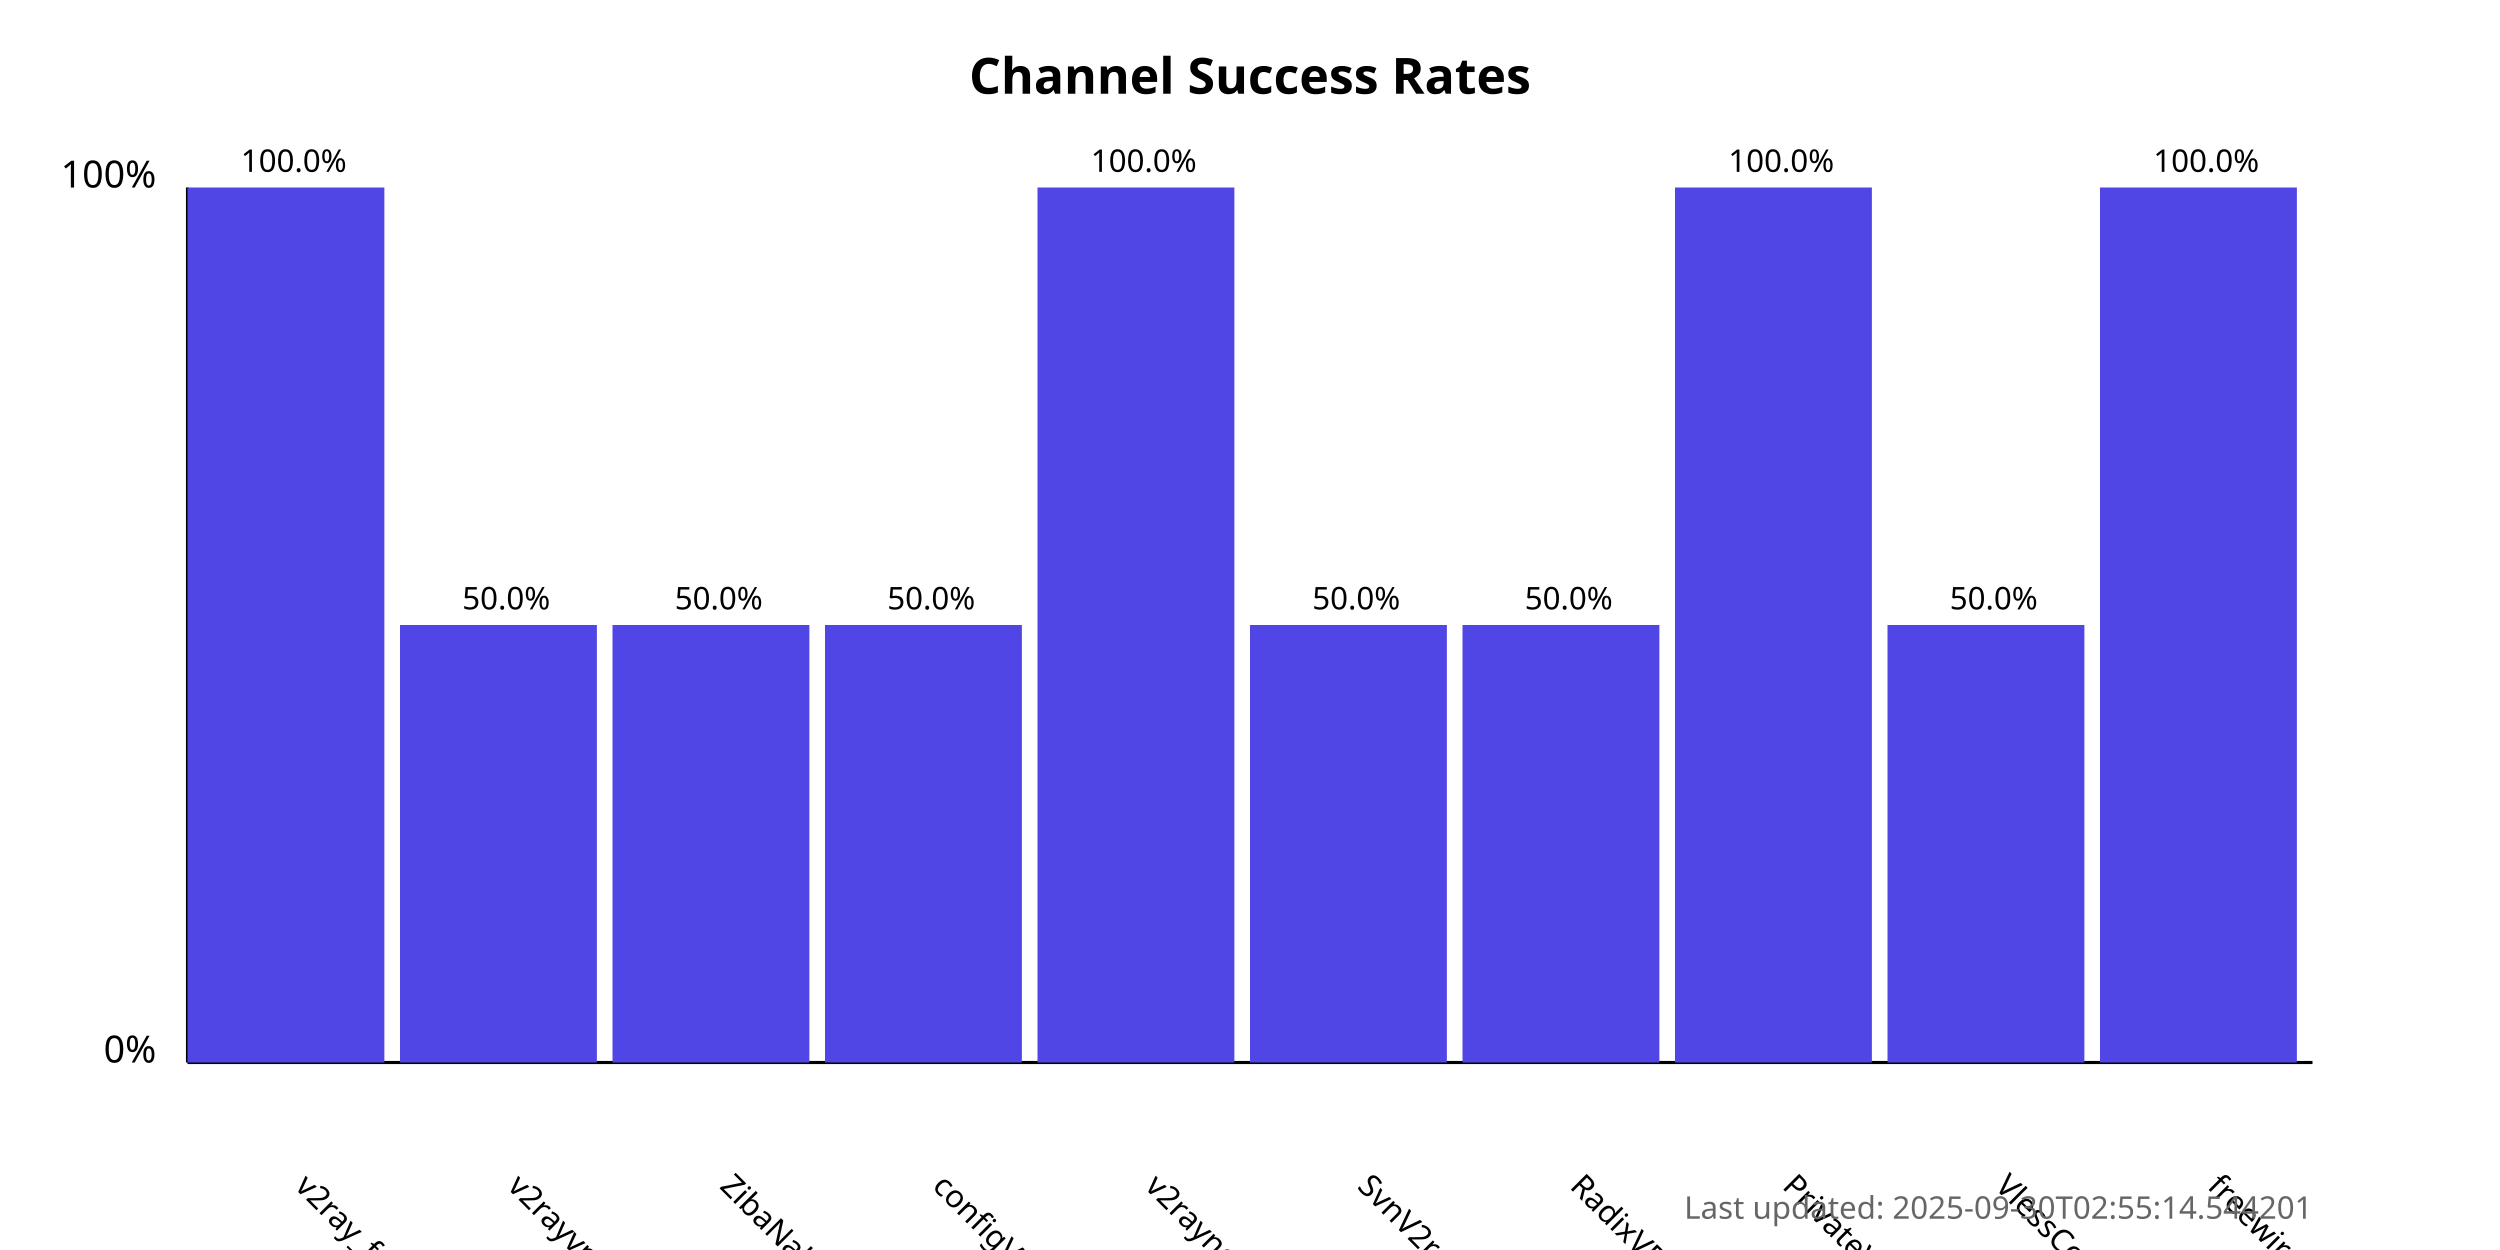
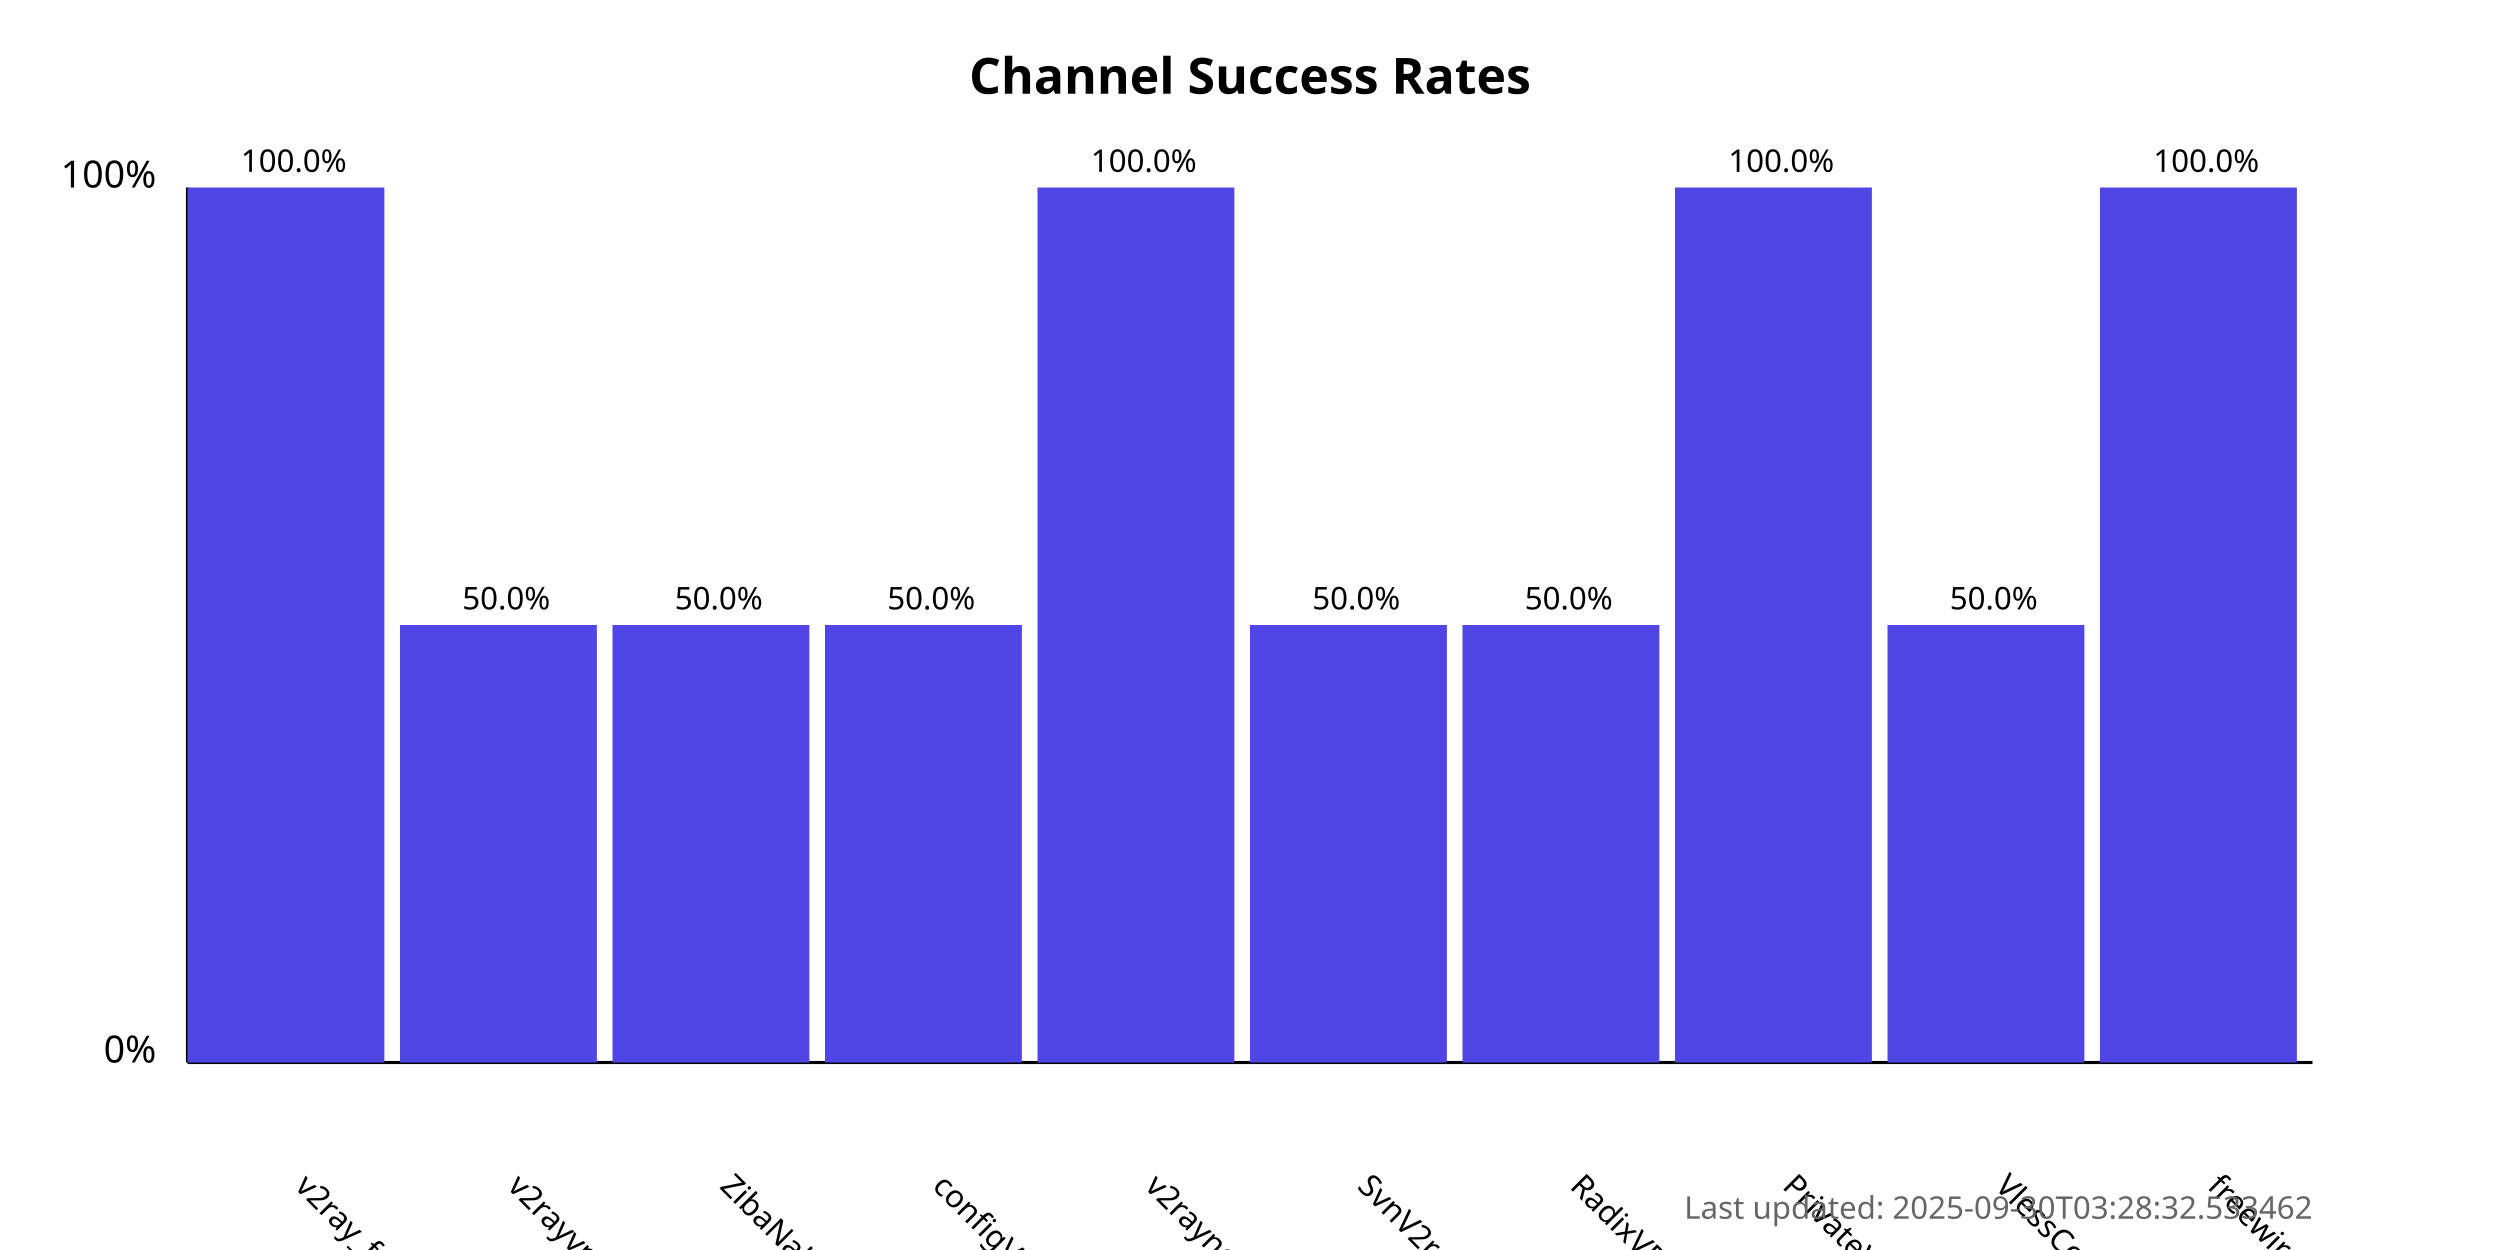
<svg xmlns="http://www.w3.org/2000/svg" width="800" height="400">
  <style>
            .chart-title { font: bold 16px sans-serif; }
            .axis-label { font: 12px sans-serif; }
            .tick-label { font: 10px sans-serif; }
            .bar { fill: #4f46e5; }
            .bar:hover { fill: #6366f1; }
            .timestamp { font: 10px sans-serif; fill: #666; }
        </style>
  <text x="400.0" y="30" text-anchor="middle" class="chart-title">
            Channel Success Rates
        </text>
  <line x1="60" y1="340" x2="60" y2="60" stroke="black" stroke-width="1" />
  <line x1="60" y1="340" x2="740" y2="340" stroke="black" stroke-width="1" />
  <text x="50" y="340" text-anchor="end" class="axis-label">0%</text>
  <text x="50" y="60" text-anchor="end" class="axis-label">100%</text>
  <g>
    <rect x="60" y="60.0" width="63.0" height="280.0" class="bar" />
    <text x="94.0" y="380" transform="rotate(45, 94.0, 380)" text-anchor="start" class="tick-label">
                v2ray_free_conf
            </text>
    <text x="94.0" y="55.0" text-anchor="middle" class="tick-label">
                100.0%
            </text>
  </g>
  <g>
    <rect x="128.0" y="200.0" width="63.0" height="140.0" class="bar" />
    <text x="162.0" y="380" transform="rotate(45, 162.0, 380)" text-anchor="start" class="tick-label">
                v2rayvpno
            </text>
    <text x="162.0" y="195.0" text-anchor="middle" class="tick-label">
                50.0%
            </text>
  </g>
  <g>
    <rect x="196.0" y="200.0" width="63.0" height="140.0" class="bar" />
    <text x="230.0" y="380" transform="rotate(45, 230.0, 380)" text-anchor="start" class="tick-label">
                ZibaNabz
            </text>
    <text x="230.0" y="195.0" text-anchor="middle" class="tick-label">
                50.0%
            </text>
  </g>
  <g>
    <rect x="264.0" y="200.0" width="63.0" height="140.0" class="bar" />
    <text x="298.0" y="380" transform="rotate(45, 298.0, 380)" text-anchor="start" class="tick-label">
                configV2rayForFree
            </text>
    <text x="298.0" y="195.0" text-anchor="middle" class="tick-label">
                50.0%
            </text>
  </g>
  <g>
    <rect x="332.0" y="60.0" width="63.0" height="280.0" class="bar" />
    <text x="366.0" y="380" transform="rotate(45, 366.0, 380)" text-anchor="start" class="tick-label">
                v2rayngvpn
            </text>
    <text x="366.0" y="55.0" text-anchor="middle" class="tick-label">
                100.0%
            </text>
  </g>
  <g>
    <rect x="400.0" y="200.0" width="63.0" height="140.0" class="bar" />
    <text x="434.0" y="380" transform="rotate(45, 434.0, 380)" text-anchor="start" class="tick-label">
                SvnV2ray
            </text>
    <text x="434.0" y="195.0" text-anchor="middle" class="tick-label">
                50.0%
            </text>
  </g>
  <g>
    <rect x="468.0" y="200.0" width="63.0" height="140.0" class="bar" />
    <text x="502.0" y="380" transform="rotate(45, 502.0, 380)" text-anchor="start" class="tick-label">
                RadixVPN
            </text>
    <text x="502.0" y="195.0" text-anchor="middle" class="tick-label">
                50.0%
            </text>
  </g>
  <g>
    <rect x="536.0" y="60.0" width="63.0" height="280.0" class="bar" />
    <text x="570.0" y="380" transform="rotate(45, 570.0, 380)" text-anchor="start" class="tick-label">
                PrivateVPNs
            </text>
    <text x="570.0" y="55.0" text-anchor="middle" class="tick-label">
                100.0%
            </text>
  </g>
  <g>
    <rect x="604.0" y="200.0" width="63.0" height="140.0" class="bar" />
    <text x="638.0" y="380" transform="rotate(45, 638.0, 380)" text-anchor="start" class="tick-label">
                VlessConfig
            </text>
    <text x="638.0" y="195.0" text-anchor="middle" class="tick-label">
                50.0%
            </text>
  </g>
  <g>
    <rect x="672.0" y="60.0" width="63.0" height="280.0" class="bar" />
    <text x="706.0" y="380" transform="rotate(45, 706.0, 380)" text-anchor="start" class="tick-label">
                freewireguard
            </text>
    <text x="706.0" y="55.0" text-anchor="middle" class="tick-label">
                100.0%
            </text>
  </g>
  <text x="740" y="390" text-anchor="end" class="timestamp">
-             Last updated: 2025-09-30T02:55:14.544201
+             Last updated: 2025-09-30T03:28:32.533462
        </text>
</svg>
